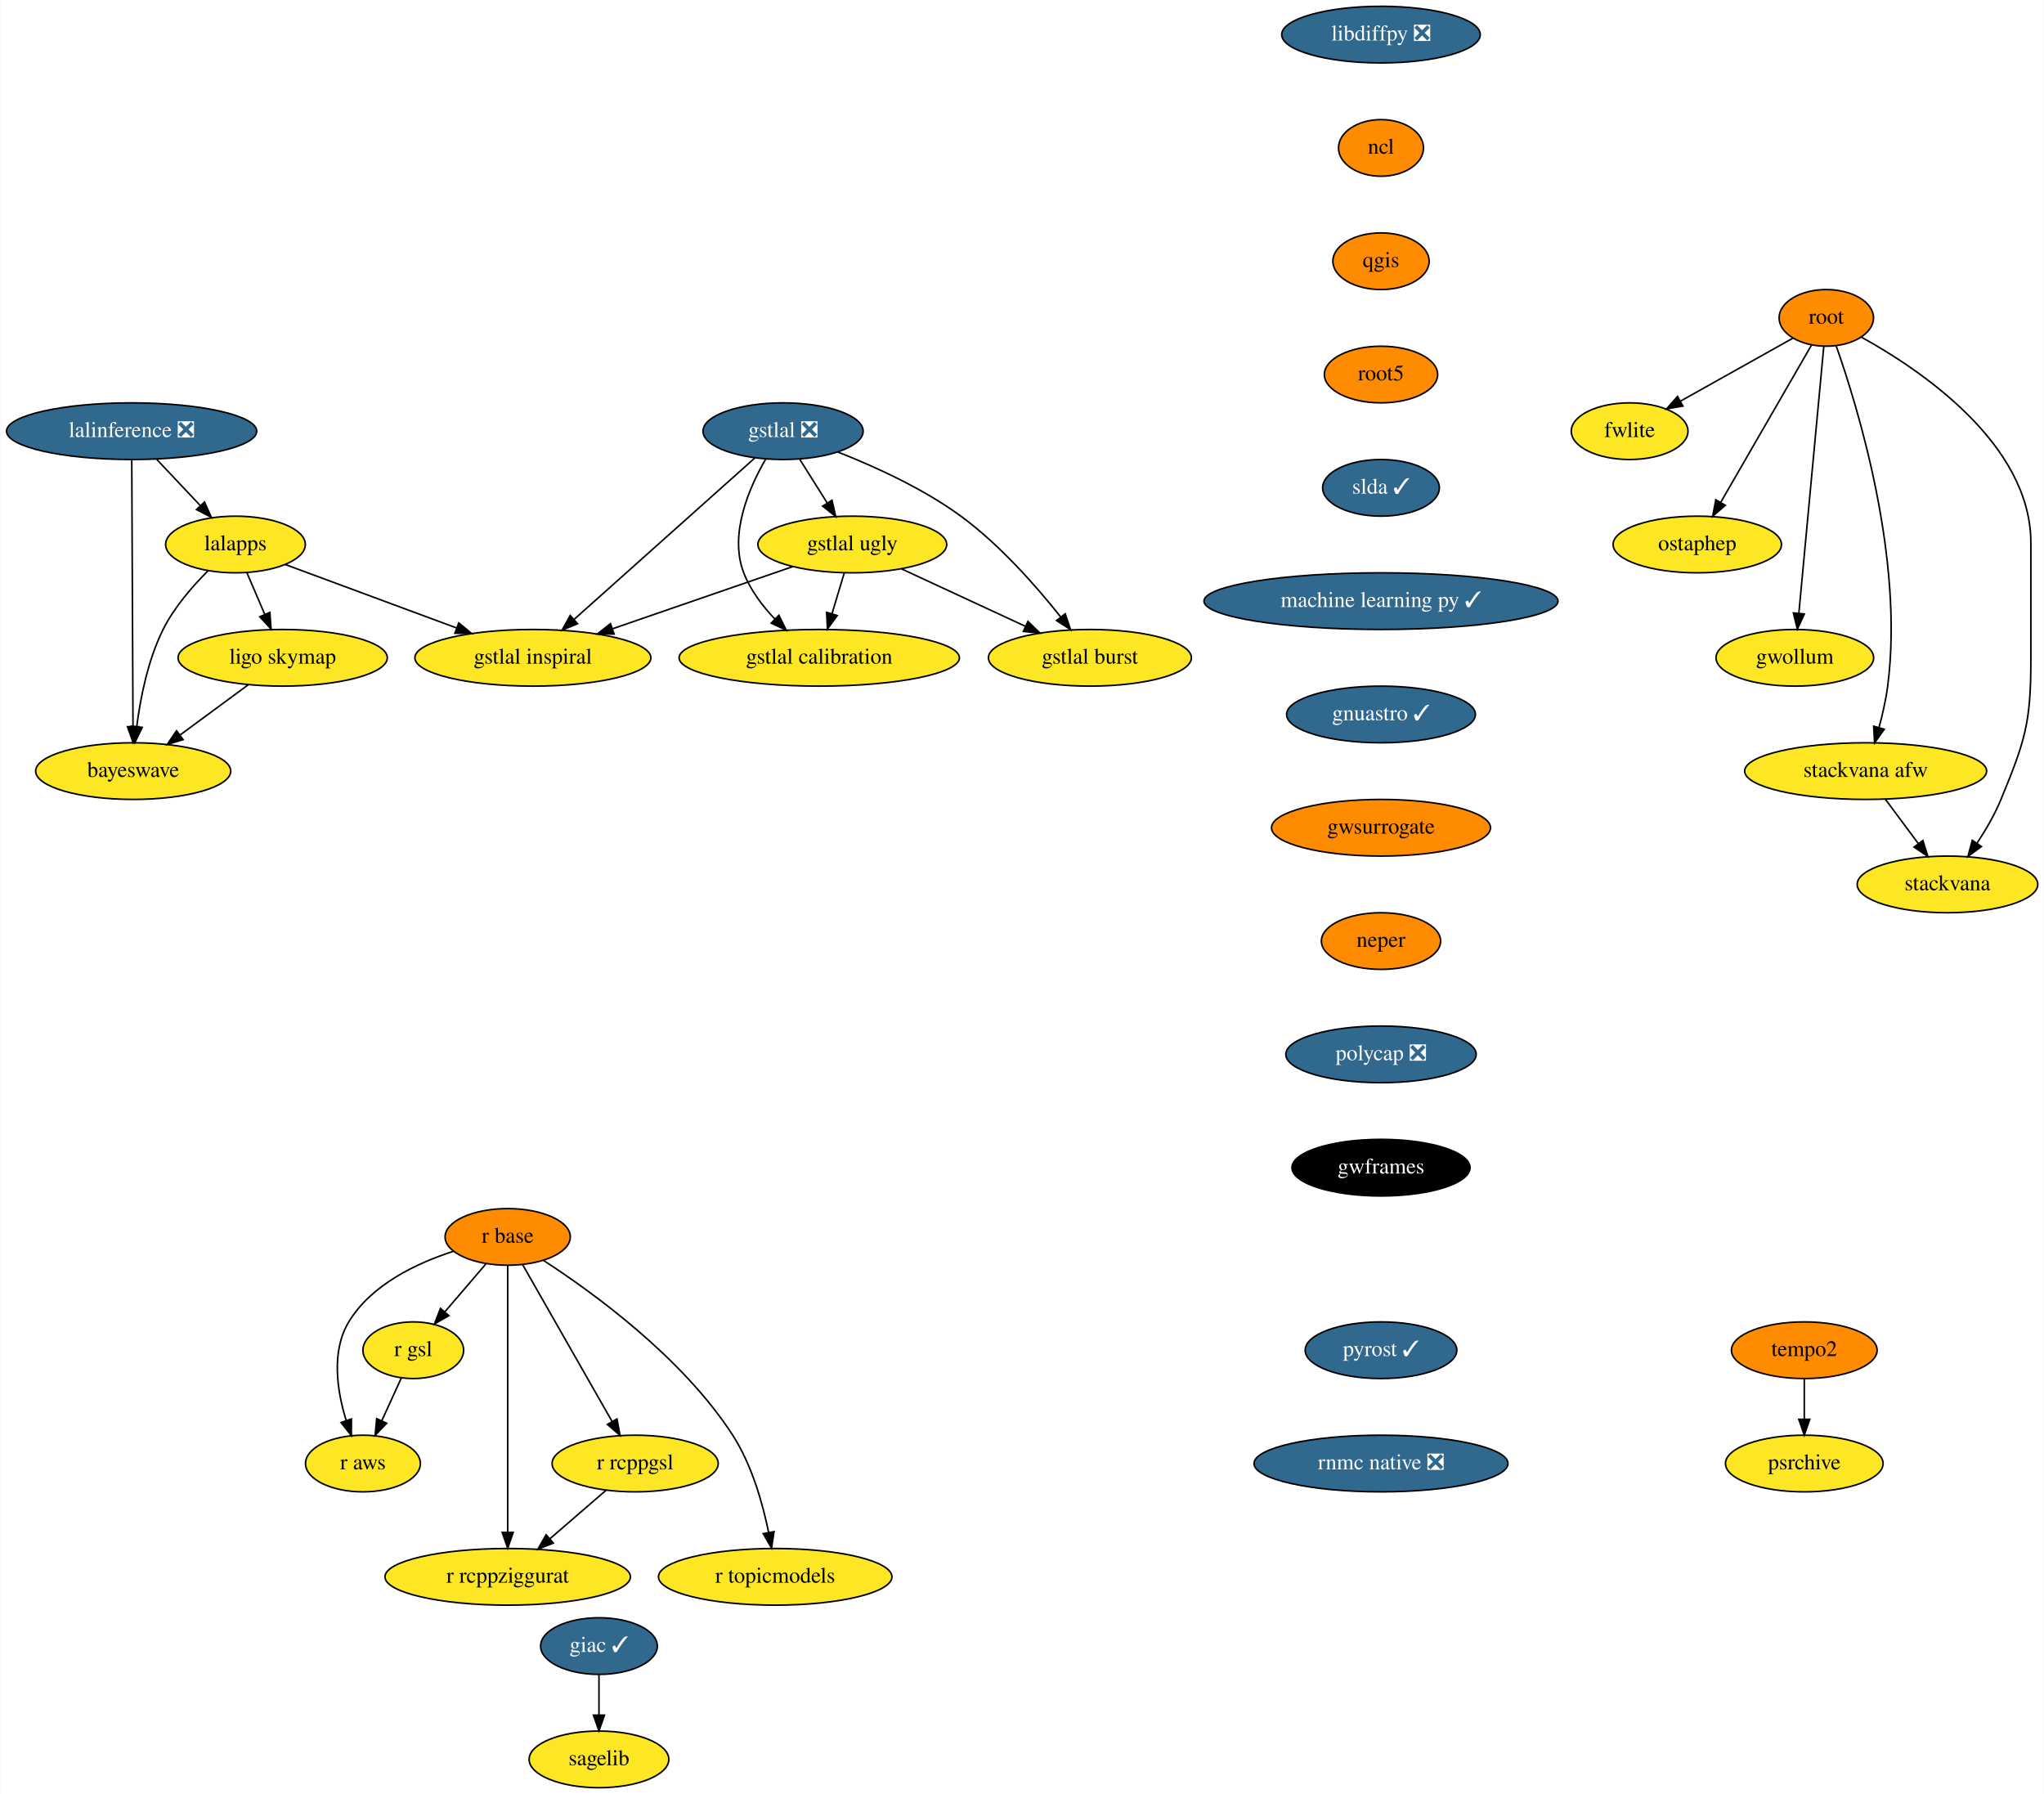
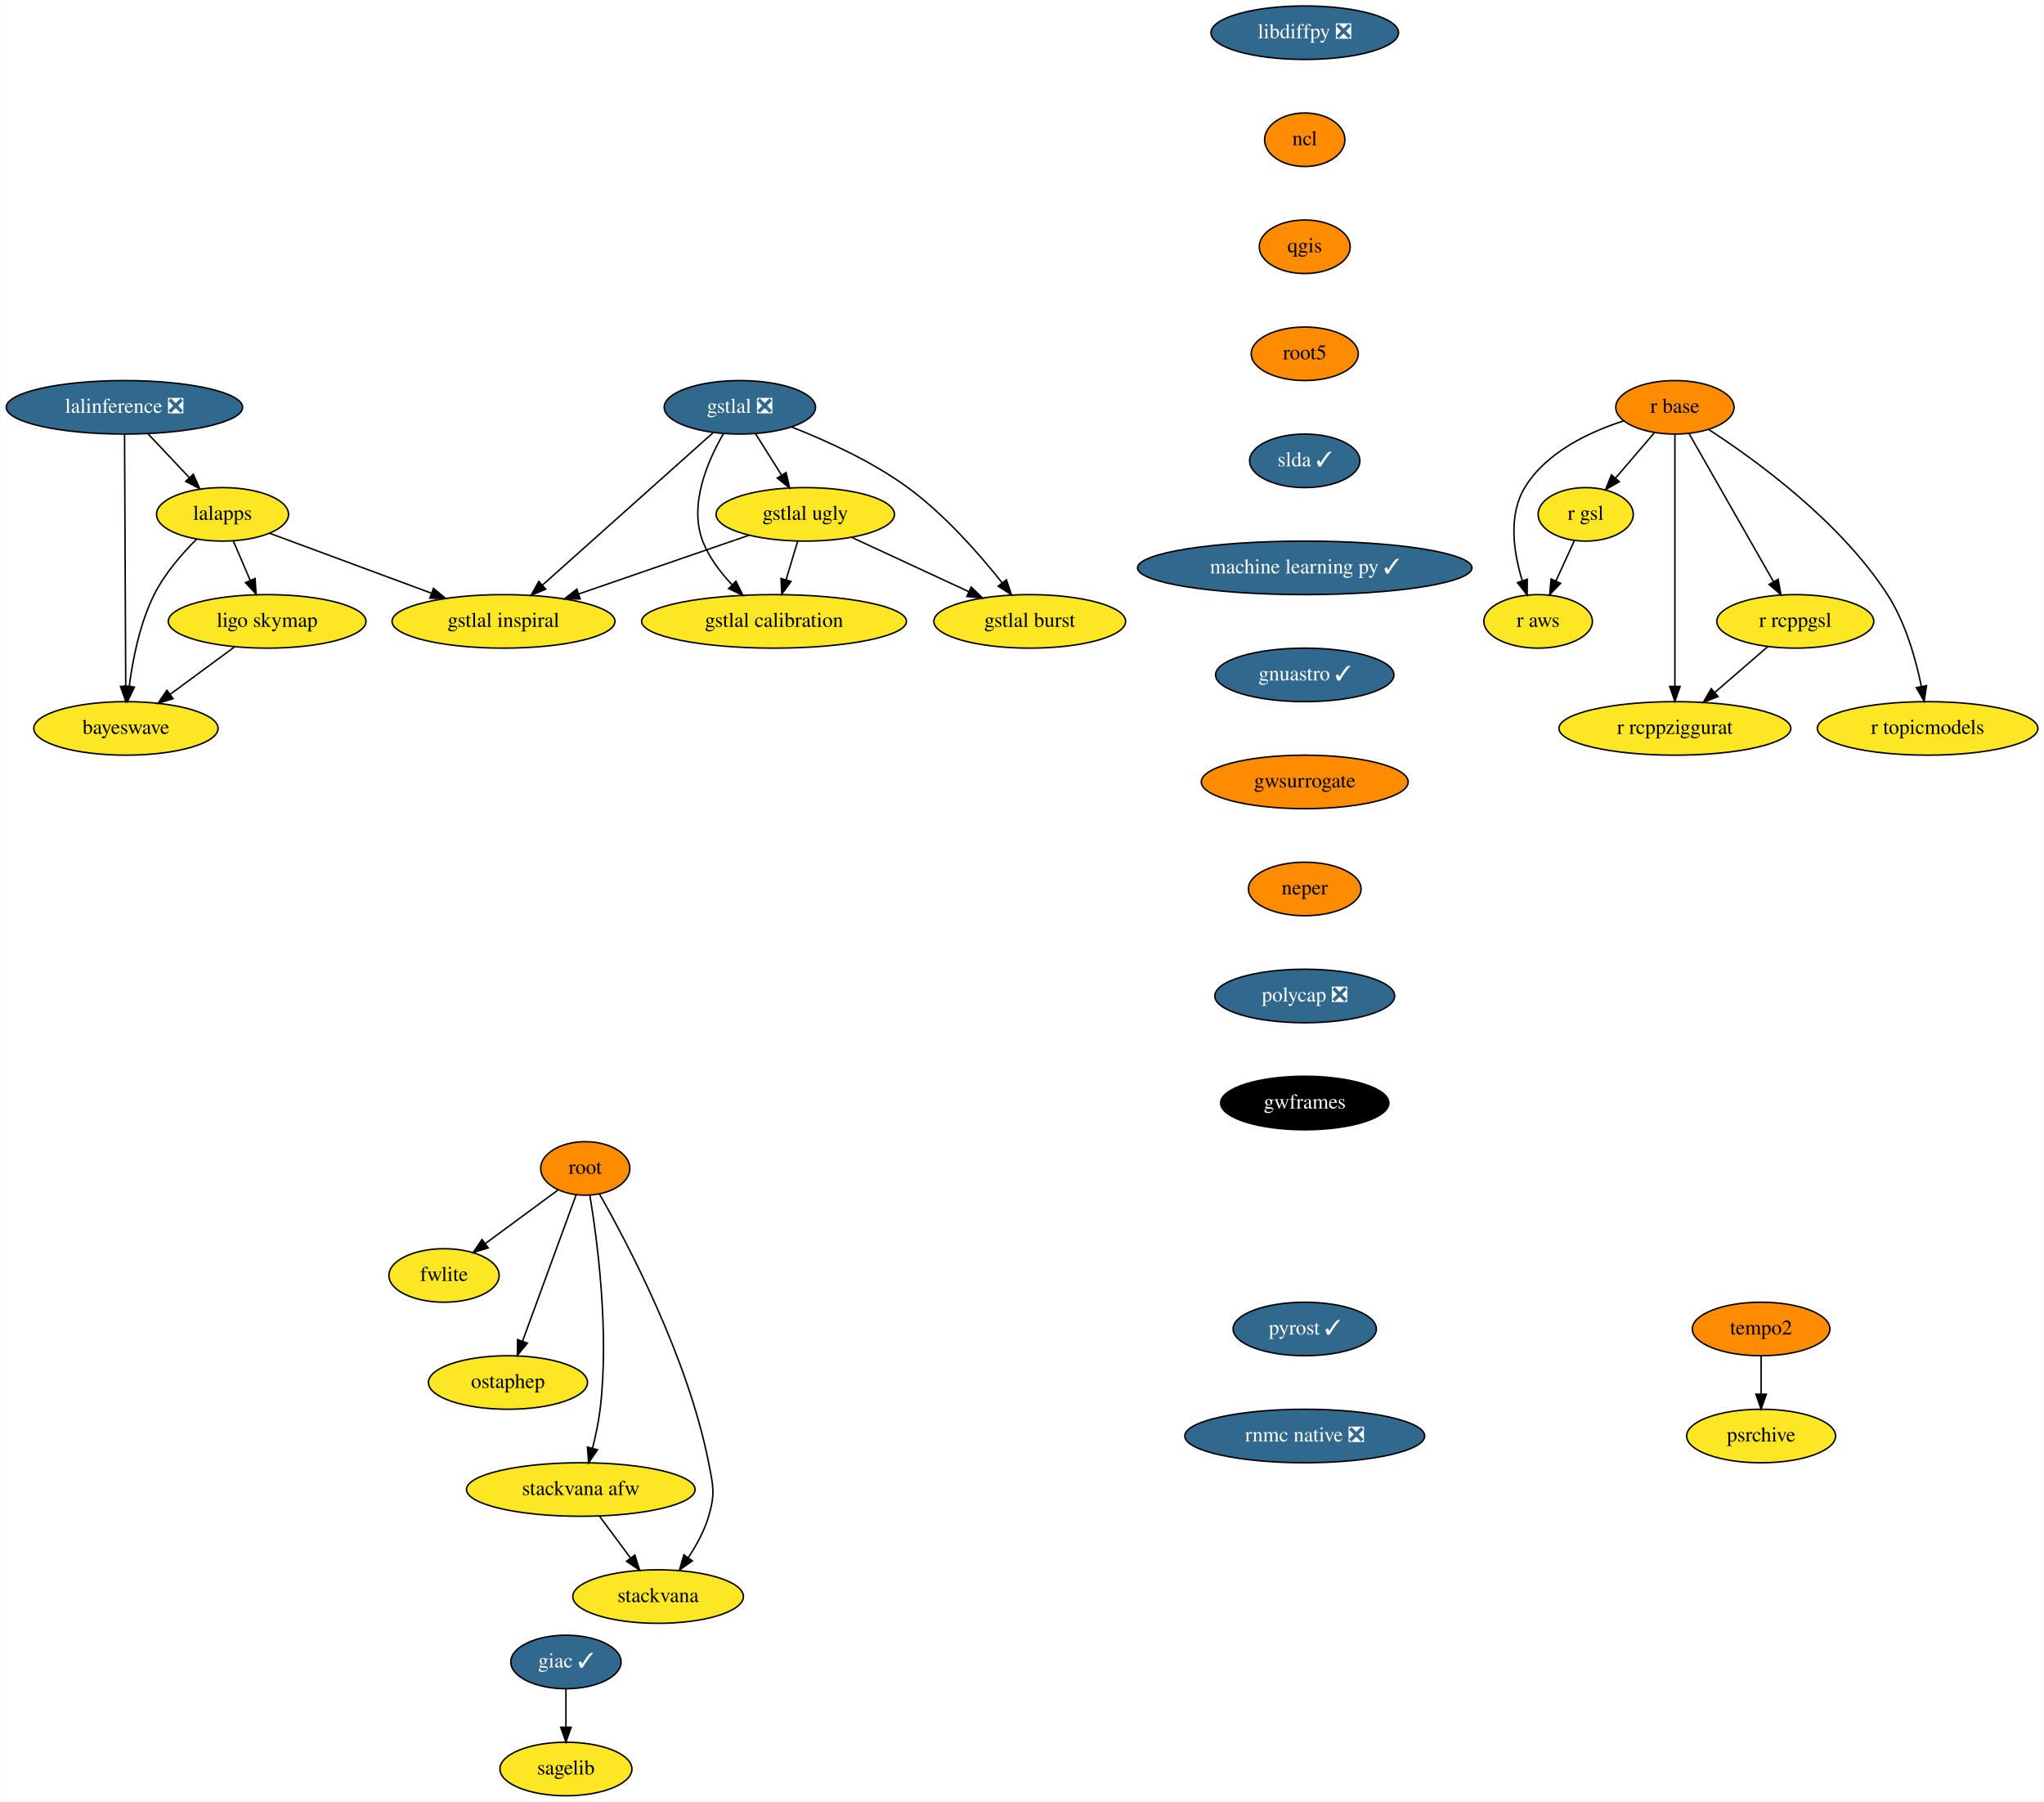
- <svg xmlns="http://www.w3.org/2000/svg" xmlns:xlink="http://www.w3.org/1999/xlink" width="1299pt" height="1140pt" viewBox="0.00 0.00 1298.69 1140.00">
-   <g id="graph0" class="graph" transform="scale(1 1) rotate(0) translate(4 1136)">
-     <polygon fill="white" stroke="transparent" points="-4,4 -4,-1136 1294.69,-1136 1294.69,4 -4,4" />
+ <svg xmlns="http://www.w3.org/2000/svg" xmlns:xlink="http://www.w3.org/1999/xlink" width="1375pt" height="1212pt" viewBox="0.00 0.00 1374.59 1212.00">
+   <g id="graph0" class="graph" transform="scale(1 1) rotate(0) translate(4 1208)">
+     <polygon fill="white" stroke="transparent" points="-4,4 -4,-1208 1370.59,-1208 1370.59,4 -4,4" />
    <g id="node1" class="node">
      <g id="a_node1">
        <a xlink:href="https://github.com/conda-forge/giac-feedstock/pull/27" xlink:title="giac ✓">
          <ellipse fill="#31688e" stroke="black" cx="376.5" cy="-90" rx="37.09" ry="18" />
          <text text-anchor="middle" x="376.5" y="-86.3" font-family="Times,serif" font-size="14.00" fill="white">giac ✓</text>
        </a>
      </g>
    </g>
    <g id="node2" class="node">
      <g id="a_node2">
        <a xlink:href="https://github.com/conda-forge/sagelib-feedstock" xlink:title="sagelib">
          <ellipse fill="#fde725" stroke="black" cx="376.5" cy="-18" rx="44.39" ry="18" />
          <text text-anchor="middle" x="376.5" y="-14.3" font-family="Times,serif" font-size="14.00">sagelib</text>
        </a>
      </g>
    </g>
    <g id="edge1" class="edge">
      <path fill="none" stroke="black" d="M376.5,-71.7C376.5,-63.98 376.5,-54.71 376.5,-46.11" />
      <polygon fill="black" stroke="black" points="380,-46.1 376.5,-36.1 373,-46.1 380,-46.1" />
    </g>
    <g id="node3" class="node">
      <g id="a_node3">
        <a xlink:href="https://github.com/conda-forge/libdiffpy-feedstock/pull/8" xlink:title="libdiffpy ❎">
-           <ellipse fill="#31688e" stroke="black" cx="873.5" cy="-1114" rx="63.09" ry="18" />
-           <text text-anchor="middle" x="873.5" y="-1110.3" font-family="Times,serif" font-size="14.00" fill="white">libdiffpy ❎</text>
+           <ellipse fill="#31688e" stroke="black" cx="873.5" cy="-1186" rx="63.09" ry="18" />
+           <text text-anchor="middle" x="873.5" y="-1182.3" font-family="Times,serif" font-size="14.00" fill="white">libdiffpy ❎</text>
        </a>
      </g>
    </g>
    <g id="node4" class="node">
      <g id="a_node4">
        <a xlink:href="https://github.com/conda-forge/ncl-feedstock" xlink:title="ncl">
-           <ellipse fill="#ff8c00" stroke="black" cx="873.5" cy="-1042" rx="27" ry="18" />
-           <text text-anchor="middle" x="873.5" y="-1038.3" font-family="Times,serif" font-size="14.00">ncl</text>
+           <ellipse fill="#ff8c00" stroke="black" cx="873.5" cy="-1114" rx="27" ry="18" />
+           <text text-anchor="middle" x="873.5" y="-1110.3" font-family="Times,serif" font-size="14.00">ncl</text>
        </a>
      </g>
    </g>
    <g id="node5" class="node">
      <g id="a_node5">
        <a xlink:href="https://github.com/conda-forge/qgis-feedstock" xlink:title="qgis">
-           <ellipse fill="#ff8c00" stroke="black" cx="873.5" cy="-970" rx="30.59" ry="18" />
-           <text text-anchor="middle" x="873.5" y="-966.3" font-family="Times,serif" font-size="14.00">qgis</text>
+           <ellipse fill="#ff8c00" stroke="black" cx="873.5" cy="-1042" rx="30.59" ry="18" />
+           <text text-anchor="middle" x="873.5" y="-1038.3" font-family="Times,serif" font-size="14.00">qgis</text>
        </a>
      </g>
    </g>
    <g id="node6" class="node">
      <g id="a_node6">
        <a xlink:href="https://github.com/conda-forge/root5-feedstock" xlink:title="root5">
-           <ellipse fill="#ff8c00" stroke="black" cx="873.5" cy="-898" rx="36" ry="18" />
-           <text text-anchor="middle" x="873.5" y="-894.3" font-family="Times,serif" font-size="14.00">root5</text>
+           <ellipse fill="#ff8c00" stroke="black" cx="873.5" cy="-970" rx="36" ry="18" />
+           <text text-anchor="middle" x="873.5" y="-966.3" font-family="Times,serif" font-size="14.00">root5</text>
        </a>
      </g>
    </g>
    <g id="node13" class="node">
      <g id="a_node13">
        <a xlink:href="https://github.com/conda-forge/slda-feedstock/pull/14" xlink:title="slda ✓">
-           <ellipse fill="#31688e" stroke="black" cx="873.5" cy="-826" rx="37.09" ry="18" />
-           <text text-anchor="middle" x="873.5" y="-822.3" font-family="Times,serif" font-size="14.00" fill="white">slda ✓</text>
+           <ellipse fill="#31688e" stroke="black" cx="873.5" cy="-898" rx="37.09" ry="18" />
+           <text text-anchor="middle" x="873.5" y="-894.3" font-family="Times,serif" font-size="14.00" fill="white">slda ✓</text>
        </a>
      </g>
    </g>
    <g id="node7" class="node">
      <g id="a_node7">
        <a xlink:href="https://github.com/conda-forge/r-base-feedstock" xlink:title="r base">
-           <ellipse fill="#ff8c00" stroke="black" cx="318.5" cy="-350" rx="39.79" ry="18" />
-           <text text-anchor="middle" x="318.5" y="-346.3" font-family="Times,serif" font-size="14.00">r base</text>
+           <ellipse fill="#ff8c00" stroke="black" cx="1122.5" cy="-934" rx="39.79" ry="18" />
+           <text text-anchor="middle" x="1122.5" y="-930.3" font-family="Times,serif" font-size="14.00">r base</text>
        </a>
      </g>
    </g>
    <g id="node8" class="node">
      <g id="a_node8">
        <a xlink:href="https://github.com/conda-forge/r-gsl-feedstock" xlink:title="r gsl">
-           <ellipse fill="#fde725" stroke="black" cx="258.5" cy="-278" rx="32" ry="18" />
-           <text text-anchor="middle" x="258.5" y="-274.3" font-family="Times,serif" font-size="14.00">r gsl</text>
+           <ellipse fill="#fde725" stroke="black" cx="1062.5" cy="-862" rx="32" ry="18" />
+           <text text-anchor="middle" x="1062.5" y="-858.3" font-family="Times,serif" font-size="14.00">r gsl</text>
        </a>
      </g>
    </g>
    <g id="edge5" class="edge">
-       <path fill="none" stroke="black" d="M304.58,-332.76C296.83,-323.71 287.03,-312.29 278.47,-302.3" />
-       <polygon fill="black" stroke="black" points="281.09,-299.98 271.93,-294.67 275.78,-304.54 281.09,-299.98" />
+       <path fill="none" stroke="black" d="M1108.58,-916.76C1100.83,-907.71 1091.03,-896.29 1082.47,-886.3" />
+       <polygon fill="black" stroke="black" points="1085.09,-883.98 1075.93,-878.67 1079.78,-888.54 1085.09,-883.98" />
    </g>
    <g id="node9" class="node">
      <g id="a_node9">
        <a xlink:href="https://github.com/conda-forge/r-rcppgsl-feedstock" xlink:title="r rcppgsl">
-           <ellipse fill="#fde725" stroke="black" cx="399.5" cy="-206" rx="52.79" ry="18" />
-           <text text-anchor="middle" x="399.5" y="-202.3" font-family="Times,serif" font-size="14.00">r rcppgsl</text>
+           <ellipse fill="#fde725" stroke="black" cx="1203.5" cy="-790" rx="52.79" ry="18" />
+           <text text-anchor="middle" x="1203.5" y="-786.3" font-family="Times,serif" font-size="14.00">r rcppgsl</text>
        </a>
      </g>
    </g>
    <g id="edge6" class="edge">
-       <path fill="none" stroke="black" d="M327.95,-332.43C341.96,-307.88 368.35,-261.6 384.87,-232.65" />
-       <polygon fill="black" stroke="black" points="387.94,-234.32 389.86,-223.9 381.86,-230.85 387.94,-234.32" />
+       <path fill="none" stroke="black" d="M1131.95,-916.43C1145.96,-891.88 1172.35,-845.6 1188.87,-816.65" />
+       <polygon fill="black" stroke="black" points="1191.94,-818.32 1193.86,-807.9 1185.86,-814.85 1191.94,-818.32" />
    </g>
    <g id="node10" class="node">
      <g id="a_node10">
        <a xlink:href="https://github.com/conda-forge/r-topicmodels-feedstock" xlink:title="r topicmodels">
-           <ellipse fill="#fde725" stroke="black" cx="488.5" cy="-134" rx="74.19" ry="18" />
-           <text text-anchor="middle" x="488.5" y="-130.3" font-family="Times,serif" font-size="14.00">r topicmodels</text>
+           <ellipse fill="#fde725" stroke="black" cx="1292.5" cy="-718" rx="74.19" ry="18" />
+           <text text-anchor="middle" x="1292.5" y="-714.3" font-family="Times,serif" font-size="14.00">r topicmodels</text>
        </a>
      </g>
    </g>
    <g id="edge7" class="edge">
-       <path fill="none" stroke="black" d="M341.1,-335.16C372.64,-314.71 429.56,-273.44 461.5,-224 473.64,-205.2 480.55,-180.68 484.33,-162.13" />
-       <polygon fill="black" stroke="black" points="487.78,-162.73 486.17,-152.26 480.9,-161.45 487.78,-162.73" />
+       <path fill="none" stroke="black" d="M1145.1,-919.16C1176.64,-898.71 1233.56,-857.44 1265.5,-808 1277.64,-789.2 1284.55,-764.68 1288.33,-746.13" />
+       <polygon fill="black" stroke="black" points="1291.78,-746.73 1290.17,-736.26 1284.9,-745.45 1291.78,-746.73" />
    </g>
    <g id="node11" class="node">
      <g id="a_node11">
        <a xlink:href="https://github.com/conda-forge/r-aws-feedstock" xlink:title="r aws">
-           <ellipse fill="#fde725" stroke="black" cx="226.5" cy="-206" rx="36.5" ry="18" />
-           <text text-anchor="middle" x="226.5" y="-202.3" font-family="Times,serif" font-size="14.00">r aws</text>
+           <ellipse fill="#fde725" stroke="black" cx="1030.5" cy="-790" rx="36.5" ry="18" />
+           <text text-anchor="middle" x="1030.5" y="-786.3" font-family="Times,serif" font-size="14.00">r aws</text>
        </a>
      </g>
    </g>
    <g id="edge8" class="edge">
-       <path fill="none" stroke="black" d="M283.92,-340.83C260.7,-333.35 231.84,-319.72 217.5,-296 206.18,-277.27 210.05,-252.2 215.81,-233.44" />
-       <polygon fill="black" stroke="black" points="219.2,-234.34 219.13,-223.74 212.58,-232.07 219.2,-234.34" />
+       <path fill="none" stroke="black" d="M1087.92,-924.83C1064.7,-917.35 1035.84,-903.72 1021.5,-880 1010.18,-861.27 1014.05,-836.2 1019.81,-817.44" />
+       <polygon fill="black" stroke="black" points="1023.2,-818.34 1023.13,-807.74 1016.58,-816.07 1023.2,-818.34" />
    </g>
    <g id="node12" class="node">
      <g id="a_node12">
        <a xlink:href="https://github.com/conda-forge/r-rcppziggurat-feedstock" xlink:title="r rcppziggurat">
-           <ellipse fill="#fde725" stroke="black" cx="318.5" cy="-134" rx="78" ry="18" />
-           <text text-anchor="middle" x="318.5" y="-130.3" font-family="Times,serif" font-size="14.00">r rcppziggurat</text>
+           <ellipse fill="#fde725" stroke="black" cx="1122.5" cy="-718" rx="78" ry="18" />
+           <text text-anchor="middle" x="1122.5" y="-714.3" font-family="Times,serif" font-size="14.00">r rcppziggurat</text>
        </a>
      </g>
    </g>
    <g id="edge9" class="edge">
-       <path fill="none" stroke="black" d="M318.5,-331.85C318.5,-294.83 318.5,-207.18 318.5,-162.39" />
-       <polygon fill="black" stroke="black" points="322,-162.23 318.5,-152.23 315,-162.23 322,-162.23" />
+       <path fill="none" stroke="black" d="M1122.5,-915.85C1122.5,-878.83 1122.5,-791.18 1122.5,-746.39" />
+       <polygon fill="black" stroke="black" points="1126,-746.23 1122.5,-736.23 1119,-746.23 1126,-746.23" />
    </g>
    <g id="edge10" class="edge">
-       <path fill="none" stroke="black" d="M250.92,-260.41C247.19,-252.25 242.6,-242.22 238.42,-233.07" />
-       <polygon fill="black" stroke="black" points="241.59,-231.6 234.25,-223.96 235.23,-234.51 241.59,-231.6" />
+       <path fill="none" stroke="black" d="M1054.92,-844.41C1051.19,-836.25 1046.6,-826.22 1042.42,-817.07" />
+       <polygon fill="black" stroke="black" points="1045.59,-815.6 1038.25,-807.96 1039.23,-818.51 1045.59,-815.6" />
    </g>
    <g id="edge11" class="edge">
-       <path fill="none" stroke="black" d="M381.12,-189.12C370.58,-180 357.15,-168.4 345.43,-158.28" />
-       <polygon fill="black" stroke="black" points="347.51,-155.44 337.65,-151.55 342.93,-160.74 347.51,-155.44" />
+       <path fill="none" stroke="black" d="M1185.12,-773.12C1174.58,-764 1161.15,-752.4 1149.43,-742.28" />
+       <polygon fill="black" stroke="black" points="1151.51,-739.44 1141.65,-735.55 1146.93,-744.74 1151.51,-739.44" />
    </g>
    <g id="node14" class="node">
      <g id="a_node14">
        <a xlink:href="https://github.com/conda-forge/machine-learning-py-feedstock/pull/8" xlink:title="machine learning py ✓">
-           <ellipse fill="#31688e" stroke="black" cx="873.5" cy="-754" rx="112.5" ry="18" />
-           <text text-anchor="middle" x="873.5" y="-750.3" font-family="Times,serif" font-size="14.00" fill="white">machine learning py ✓</text>
-         </a>
-       </g>
-     </g>
-     <g id="node30" class="node">
-       <g id="a_node30">
+           <ellipse fill="#31688e" stroke="black" cx="873.5" cy="-826" rx="112.5" ry="18" />
+           <text text-anchor="middle" x="873.5" y="-822.3" font-family="Times,serif" font-size="14.00" fill="white">machine learning py ✓</text>
+         </a>
+       </g>
+     </g>
+     <g id="node29" class="node">
+       <g id="a_node29">
        <a xlink:href="https://github.com/conda-forge/gnuastro-feedstock/pull/10" xlink:title="gnuastro ✓">
-           <ellipse fill="#31688e" stroke="black" cx="873.5" cy="-682" rx="60" ry="18" />
-           <text text-anchor="middle" x="873.5" y="-678.3" font-family="Times,serif" font-size="14.00" fill="white">gnuastro ✓</text>
+           <ellipse fill="#31688e" stroke="black" cx="873.5" cy="-754" rx="60" ry="18" />
+           <text text-anchor="middle" x="873.5" y="-750.3" font-family="Times,serif" font-size="14.00" fill="white">gnuastro ✓</text>
        </a>
      </g>
    </g>
    <g id="node15" class="node">
      <g id="a_node15">
        <a xlink:href="https://github.com/conda-forge/lalinference-feedstock/pull/37" xlink:title="lalinference ❎">
-           <ellipse fill="#31688e" stroke="black" cx="79.5" cy="-862" rx="79.5" ry="18" />
-           <text text-anchor="middle" x="79.5" y="-858.3" font-family="Times,serif" font-size="14.00" fill="white">lalinference ❎</text>
+           <ellipse fill="#31688e" stroke="black" cx="79.5" cy="-934" rx="79.5" ry="18" />
+           <text text-anchor="middle" x="79.5" y="-930.3" font-family="Times,serif" font-size="14.00" fill="white">lalinference ❎</text>
        </a>
      </g>
    </g>
    <g id="node16" class="node">
      <g id="a_node16">
        <a xlink:href="https://github.com/conda-forge/lalapps-feedstock" xlink:title="lalapps">
-           <ellipse fill="#fde725" stroke="black" cx="145.5" cy="-790" rx="44.39" ry="18" />
-           <text text-anchor="middle" x="145.5" y="-786.3" font-family="Times,serif" font-size="14.00">lalapps</text>
+           <ellipse fill="#fde725" stroke="black" cx="145.5" cy="-862" rx="44.39" ry="18" />
+           <text text-anchor="middle" x="145.5" y="-858.3" font-family="Times,serif" font-size="14.00">lalapps</text>
        </a>
      </g>
    </g>
    <g id="edge14" class="edge">
-       <path fill="none" stroke="black" d="M95.48,-844.05C103.79,-835.24 114.08,-824.33 123.16,-814.69" />
-       <polygon fill="black" stroke="black" points="125.81,-816.98 130.12,-807.31 120.72,-812.18 125.81,-816.98" />
+       <path fill="none" stroke="black" d="M95.48,-916.05C103.79,-907.24 114.08,-896.33 123.16,-886.69" />
+       <polygon fill="black" stroke="black" points="125.81,-888.98 130.12,-879.31 120.72,-884.18 125.81,-888.98" />
    </g>
    <g id="node17" class="node">
      <g id="a_node17">
        <a xlink:href="https://github.com/conda-forge/bayeswave-feedstock" xlink:title="bayeswave">
-           <ellipse fill="#fde725" stroke="black" cx="80.5" cy="-646" rx="61.99" ry="18" />
-           <text text-anchor="middle" x="80.5" y="-642.3" font-family="Times,serif" font-size="14.00">bayeswave</text>
+           <ellipse fill="#fde725" stroke="black" cx="80.5" cy="-718" rx="61.99" ry="18" />
+           <text text-anchor="middle" x="80.5" y="-714.3" font-family="Times,serif" font-size="14.00">bayeswave</text>
        </a>
      </g>
    </g>
    <g id="edge15" class="edge">
-       <path fill="none" stroke="black" d="M79.58,-843.85C79.75,-806.83 80.16,-719.18 80.37,-674.39" />
-       <polygon fill="black" stroke="black" points="83.87,-674.25 80.42,-664.23 76.87,-674.22 83.87,-674.25" />
+       <path fill="none" stroke="black" d="M79.58,-915.85C79.75,-878.83 80.16,-791.18 80.37,-746.39" />
+       <polygon fill="black" stroke="black" points="83.87,-746.25 80.42,-736.23 76.87,-746.22 83.87,-746.25" />
    </g>
    <g id="edge16" class="edge">
-       <path fill="none" stroke="black" d="M128.18,-773.42C118.32,-763.62 106.57,-750.17 99.5,-736 89.83,-716.62 85.07,-692.47 82.73,-674.22" />
-       <polygon fill="black" stroke="black" points="86.21,-673.79 81.62,-664.24 79.25,-674.56 86.21,-673.79" />
+       <path fill="none" stroke="black" d="M128.18,-845.42C118.32,-835.62 106.57,-822.17 99.5,-808 89.83,-788.62 85.07,-764.47 82.73,-746.22" />
+       <polygon fill="black" stroke="black" points="86.21,-745.79 81.62,-736.24 79.25,-746.56 86.21,-745.79" />
    </g>
    <g id="node18" class="node">
      <g id="a_node18">
        <a xlink:href="https://github.com/conda-forge/ligo.skymap-feedstock" xlink:title="ligo skymap">
-           <ellipse fill="#fde725" stroke="black" cx="175.5" cy="-718" rx="66.5" ry="18" />
-           <text text-anchor="middle" x="175.5" y="-714.3" font-family="Times,serif" font-size="14.00">ligo skymap</text>
+           <ellipse fill="#fde725" stroke="black" cx="175.5" cy="-790" rx="66.5" ry="18" />
+           <text text-anchor="middle" x="175.5" y="-786.3" font-family="Times,serif" font-size="14.00">ligo skymap</text>
        </a>
      </g>
    </g>
    <g id="edge17" class="edge">
-       <path fill="none" stroke="black" d="M152.76,-772.05C156.18,-764.09 160.32,-754.41 164.14,-745.51" />
-       <polygon fill="black" stroke="black" points="167.37,-746.85 168.1,-736.28 160.94,-744.09 167.37,-746.85" />
+       <path fill="none" stroke="black" d="M152.76,-844.05C156.18,-836.09 160.32,-826.41 164.14,-817.51" />
+       <polygon fill="black" stroke="black" points="167.37,-818.85 168.1,-808.28 160.94,-816.09 167.37,-818.85" />
    </g>
    <g id="node19" class="node">
      <g id="a_node19">
        <a xlink:href="https://github.com/conda-forge/gstlal-inspiral-feedstock" xlink:title="gstlal inspiral">
-           <ellipse fill="#fde725" stroke="black" cx="334.5" cy="-718" rx="74.99" ry="18" />
-           <text text-anchor="middle" x="334.5" y="-714.3" font-family="Times,serif" font-size="14.00">gstlal inspiral</text>
+           <ellipse fill="#fde725" stroke="black" cx="334.5" cy="-790" rx="74.99" ry="18" />
+           <text text-anchor="middle" x="334.5" y="-786.3" font-family="Times,serif" font-size="14.00">gstlal inspiral</text>
        </a>
      </g>
    </g>
    <g id="edge18" class="edge">
-       <path fill="none" stroke="black" d="M177.13,-777.28C206.78,-766.3 251.54,-749.72 285.76,-737.05" />
-       <polygon fill="black" stroke="black" points="287.39,-740.18 295.56,-733.42 284.96,-733.61 287.39,-740.18" />
+       <path fill="none" stroke="black" d="M177.13,-849.28C206.78,-838.3 251.54,-821.72 285.76,-809.05" />
+       <polygon fill="black" stroke="black" points="287.39,-812.18 295.56,-805.42 284.96,-805.61 287.39,-812.18" />
    </g>
    <g id="edge19" class="edge">
-       <path fill="none" stroke="black" d="M153.47,-700.76C140.67,-691.33 124.36,-679.32 110.41,-669.04" />
-       <polygon fill="black" stroke="black" points="112.21,-666.02 102.09,-662.91 108.06,-671.66 112.21,-666.02" />
+       <path fill="none" stroke="black" d="M153.47,-772.76C140.67,-763.33 124.36,-751.32 110.41,-741.04" />
+       <polygon fill="black" stroke="black" points="112.21,-738.02 102.09,-734.91 108.06,-743.66 112.21,-738.02" />
    </g>
    <g id="node20" class="node">
      <g id="a_node20">
        <a xlink:href="https://github.com/conda-forge/root-feedstock" xlink:title="root">
-           <ellipse fill="#ff8c00" stroke="black" cx="1156.5" cy="-934" rx="30" ry="18" />
-           <text text-anchor="middle" x="1156.5" y="-930.3" font-family="Times,serif" font-size="14.00">root</text>
+           <ellipse fill="#ff8c00" stroke="black" cx="389.5" cy="-422" rx="30" ry="18" />
+           <text text-anchor="middle" x="389.5" y="-418.3" font-family="Times,serif" font-size="14.00">root</text>
        </a>
      </g>
    </g>
    <g id="node21" class="node">
      <g id="a_node21">
        <a xlink:href="https://github.com/conda-forge/fwlite-feedstock" xlink:title="fwlite">
-           <ellipse fill="#fde725" stroke="black" cx="1031.5" cy="-862" rx="37.09" ry="18" />
-           <text text-anchor="middle" x="1031.5" y="-858.3" font-family="Times,serif" font-size="14.00">fwlite</text>
+           <ellipse fill="#fde725" stroke="black" cx="294.5" cy="-350" rx="37.09" ry="18" />
+           <text text-anchor="middle" x="294.5" y="-346.3" font-family="Times,serif" font-size="14.00">fwlite</text>
        </a>
      </g>
    </g>
    <g id="edge20" class="edge">
-       <path fill="none" stroke="black" d="M1135.3,-921.13C1115.71,-910.15 1086.32,-893.7 1063.81,-881.09" />
-       <polygon fill="black" stroke="black" points="1065.37,-877.96 1054.94,-876.13 1061.95,-884.07 1065.37,-877.96" />
+       <path fill="none" stroke="black" d="M371.18,-407.5C357.35,-397.31 338.13,-383.15 322.4,-371.56" />
+       <polygon fill="black" stroke="black" points="324.2,-368.53 314.07,-365.42 320.04,-374.17 324.2,-368.53" />
    </g>
    <g id="node22" class="node">
      <g id="a_node22">
        <a xlink:href="https://github.com/conda-forge/ostaphep-feedstock" xlink:title="ostaphep">
-           <ellipse fill="#fde725" stroke="black" cx="1074.5" cy="-790" rx="53.5" ry="18" />
-           <text text-anchor="middle" x="1074.5" y="-786.3" font-family="Times,serif" font-size="14.00">ostaphep</text>
+           <ellipse fill="#fde725" stroke="black" cx="337.5" cy="-278" rx="53.5" ry="18" />
+           <text text-anchor="middle" x="337.5" y="-274.3" font-family="Times,serif" font-size="14.00">ostaphep</text>
        </a>
      </g>
    </g>
    <g id="edge21" class="edge">
-       <path fill="none" stroke="black" d="M1147.09,-916.71C1132.97,-892.26 1106.16,-845.83 1089.38,-816.76" />
-       <polygon fill="black" stroke="black" points="1092.34,-814.89 1084.3,-807.98 1086.27,-818.39 1092.34,-814.89" />
+       <path fill="none" stroke="black" d="M383.33,-404.15C374.43,-379.84 357.88,-334.66 347.3,-305.75" />
+       <polygon fill="black" stroke="black" points="350.55,-304.45 343.82,-296.27 343.98,-306.86 350.55,-304.45" />
    </g>
    <g id="node23" class="node">
      <g id="a_node23">
-         <a xlink:href="https://github.com/conda-forge/gwollum-feedstock" xlink:title="gwollum">
-           <ellipse fill="#fde725" stroke="black" cx="1136.5" cy="-718" rx="50.09" ry="18" />
-           <text text-anchor="middle" x="1136.5" y="-714.3" font-family="Times,serif" font-size="14.00">gwollum</text>
+         <a xlink:href="https://github.com/conda-forge/stackvana-afw-feedstock" xlink:title="stackvana afw">
+           <ellipse fill="#fde725" stroke="black" cx="386.5" cy="-206" rx="76.89" ry="18" />
+           <text text-anchor="middle" x="386.5" y="-202.3" font-family="Times,serif" font-size="14.00">stackvana afw</text>
        </a>
      </g>
    </g>
    <g id="edge22" class="edge">
-       <path fill="none" stroke="black" d="M1154.9,-915.85C1151.44,-878.83 1143.25,-791.18 1139.06,-746.39" />
-       <polygon fill="black" stroke="black" points="1142.53,-745.86 1138.11,-736.23 1135.56,-746.51 1142.53,-745.86" />
+       <path fill="none" stroke="black" d="M392.58,-404.02C397.46,-374.6 405.82,-312.27 399.5,-260 398.46,-251.4 396.51,-242.19 394.42,-233.89" />
+       <polygon fill="black" stroke="black" points="397.74,-232.75 391.77,-223.99 390.98,-234.56 397.74,-232.75" />
    </g>
    <g id="node24" class="node">
      <g id="a_node24">
-         <a xlink:href="https://github.com/conda-forge/stackvana-afw-feedstock" xlink:title="stackvana afw">
-           <ellipse fill="#fde725" stroke="black" cx="1181.5" cy="-646" rx="76.89" ry="18" />
-           <text text-anchor="middle" x="1181.5" y="-642.3" font-family="Times,serif" font-size="14.00">stackvana afw</text>
+         <a xlink:href="https://github.com/conda-forge/stackvana-feedstock" xlink:title="stackvana">
+           <ellipse fill="#fde725" stroke="black" cx="438.5" cy="-134" rx="57.39" ry="18" />
+           <text text-anchor="middle" x="438.5" y="-130.3" font-family="Times,serif" font-size="14.00">stackvana</text>
        </a>
      </g>
    </g>
    <g id="edge23" class="edge">
-       <path fill="none" stroke="black" d="M1162.8,-916.11C1176.32,-877.8 1206.06,-781.35 1195.5,-700 1194.37,-691.28 1192.23,-681.95 1189.96,-673.58" />
-       <polygon fill="black" stroke="black" points="1193.32,-672.6 1187.18,-663.96 1186.59,-674.54 1193.32,-672.6" />
+       <path fill="none" stroke="black" d="M399.01,-404.87C417.68,-372.14 458.52,-295.01 472.5,-224 475.59,-208.3 477,-203.35 472.5,-188 469.62,-178.19 464.31,-168.47 458.73,-160.09" />
+       <polygon fill="black" stroke="black" points="461.55,-158.02 452.9,-151.9 455.84,-162.07 461.55,-158.02" />
+     </g>
+     <g id="edge24" class="edge">
+       <path fill="none" stroke="black" d="M399.09,-188.05C405.35,-179.63 413.04,-169.28 419.95,-159.97" />
+       <polygon fill="black" stroke="black" points="422.87,-161.9 426.03,-151.79 417.26,-157.73 422.87,-161.9" />
    </g>
    <g id="node25" class="node">
      <g id="a_node25">
-         <a xlink:href="https://github.com/conda-forge/stackvana-feedstock" xlink:title="stackvana">
-           <ellipse fill="#fde725" stroke="black" cx="1233.5" cy="-574" rx="57.39" ry="18" />
-           <text text-anchor="middle" x="1233.5" y="-570.3" font-family="Times,serif" font-size="14.00">stackvana</text>
-         </a>
-       </g>
-     </g>
-     <g id="edge24" class="edge">
-       <path fill="none" stroke="black" d="M1178.85,-921.73C1216.02,-901.21 1286.5,-854 1286.5,-791 1286.5,-791 1286.5,-791 1286.5,-717 1286.5,-676.55 1282.89,-665.4 1267.5,-628 1263.55,-618.4 1257.85,-608.62 1252.24,-600.13" />
-       <polygon fill="black" stroke="black" points="1255.06,-598.05 1246.51,-591.79 1249.29,-602.02 1255.06,-598.05" />
+         <a xlink:href="https://github.com/conda-forge/gstlal-feedstock/pull/16" xlink:title="gstlal ❎">
+           <ellipse fill="#31688e" stroke="black" cx="493.5" cy="-934" rx="50.89" ry="18" />
+           <text text-anchor="middle" x="493.5" y="-930.3" font-family="Times,serif" font-size="14.00" fill="white">gstlal ❎</text>
+         </a>
+       </g>
    </g>
    <g id="edge25" class="edge">
-       <path fill="none" stroke="black" d="M1194.09,-628.05C1200.35,-619.63 1208.04,-609.28 1214.95,-599.97" />
-       <polygon fill="black" stroke="black" points="1217.87,-601.9 1221.03,-591.79 1212.26,-597.73 1217.87,-601.9" />
+       <path fill="none" stroke="black" d="M475.57,-916.99C447.57,-891.98 393.31,-843.52 360.85,-814.54" />
+       <polygon fill="black" stroke="black" points="362.89,-811.66 353.1,-807.61 358.23,-816.88 362.89,-811.66" />
    </g>
    <g id="node26" class="node">
      <g id="a_node26">
-         <a xlink:href="https://github.com/conda-forge/gstlal-feedstock/pull/16" xlink:title="gstlal ❎">
-           <ellipse fill="#31688e" stroke="black" cx="493.5" cy="-862" rx="50.89" ry="18" />
-           <text text-anchor="middle" x="493.5" y="-858.3" font-family="Times,serif" font-size="14.00" fill="white">gstlal ❎</text>
+         <a xlink:href="https://github.com/conda-forge/gstlal-ugly-feedstock" xlink:title="gstlal ugly">
+           <ellipse fill="#fde725" stroke="black" cx="537.5" cy="-862" rx="60" ry="18" />
+           <text text-anchor="middle" x="537.5" y="-858.3" font-family="Times,serif" font-size="14.00">gstlal ugly</text>
        </a>
      </g>
    </g>
    <g id="edge26" class="edge">
-       <path fill="none" stroke="black" d="M475.57,-844.99C447.57,-819.98 393.31,-771.52 360.85,-742.54" />
-       <polygon fill="black" stroke="black" points="362.89,-739.66 353.1,-735.61 358.23,-744.88 362.89,-739.66" />
+       <path fill="none" stroke="black" d="M504.15,-916.05C509.34,-907.8 515.69,-897.7 521.45,-888.54" />
+       <polygon fill="black" stroke="black" points="524.59,-890.12 526.95,-879.79 518.66,-886.39 524.59,-890.12" />
    </g>
    <g id="node27" class="node">
      <g id="a_node27">
-         <a xlink:href="https://github.com/conda-forge/gstlal-ugly-feedstock" xlink:title="gstlal ugly">
-           <ellipse fill="#fde725" stroke="black" cx="537.5" cy="-790" rx="60" ry="18" />
-           <text text-anchor="middle" x="537.5" y="-786.3" font-family="Times,serif" font-size="14.00">gstlal ugly</text>
+         <a xlink:href="https://github.com/conda-forge/gstlal-burst-feedstock" xlink:title="gstlal burst">
+           <ellipse fill="#fde725" stroke="black" cx="688.5" cy="-790" rx="64.5" ry="18" />
+           <text text-anchor="middle" x="688.5" y="-786.3" font-family="Times,serif" font-size="14.00">gstlal burst</text>
        </a>
      </g>
    </g>
    <g id="edge27" class="edge">
-       <path fill="none" stroke="black" d="M504.15,-844.05C509.34,-835.8 515.69,-825.7 521.45,-816.54" />
-       <polygon fill="black" stroke="black" points="524.59,-818.12 526.95,-807.79 518.66,-814.39 524.59,-818.12" />
+       <path fill="none" stroke="black" d="M528.27,-920.77C551.65,-911.59 582.47,-897.61 606.5,-880 631.3,-861.83 654.54,-835.35 669.9,-816" />
+       <polygon fill="black" stroke="black" points="672.81,-817.96 676.19,-807.92 667.28,-813.67 672.81,-817.96" />
    </g>
    <g id="node28" class="node">
      <g id="a_node28">
-         <a xlink:href="https://github.com/conda-forge/gstlal-burst-feedstock" xlink:title="gstlal burst">
-           <ellipse fill="#fde725" stroke="black" cx="688.5" cy="-718" rx="64.5" ry="18" />
-           <text text-anchor="middle" x="688.5" y="-714.3" font-family="Times,serif" font-size="14.00">gstlal burst</text>
+         <a xlink:href="https://github.com/conda-forge/gstlal-calibration-feedstock" xlink:title="gstlal calibration">
+           <ellipse fill="#fde725" stroke="black" cx="516.5" cy="-790" rx="89.08" ry="18" />
+           <text text-anchor="middle" x="516.5" y="-786.3" font-family="Times,serif" font-size="14.00">gstlal calibration</text>
        </a>
      </g>
    </g>
    <g id="edge28" class="edge">
-       <path fill="none" stroke="black" d="M528.27,-848.77C551.65,-839.59 582.47,-825.61 606.5,-808 631.3,-789.83 654.54,-763.35 669.9,-744" />
-       <polygon fill="black" stroke="black" points="672.81,-745.96 676.19,-735.92 667.28,-741.67 672.81,-745.96" />
-     </g>
-     <g id="node29" class="node">
-       <g id="a_node29">
-         <a xlink:href="https://github.com/conda-forge/gstlal-calibration-feedstock" xlink:title="gstlal calibration">
-           <ellipse fill="#fde725" stroke="black" cx="516.5" cy="-718" rx="89.08" ry="18" />
-           <text text-anchor="middle" x="516.5" y="-714.3" font-family="Times,serif" font-size="14.00">gstlal calibration</text>
-         </a>
-       </g>
+       <path fill="none" stroke="black" d="M482.47,-916.29C471.95,-898.18 459.03,-868.56 468.5,-844 472.71,-833.09 480.31,-823.04 488.25,-814.68" />
+       <polygon fill="black" stroke="black" points="490.86,-817.02 495.54,-807.52 485.96,-812.03 490.86,-817.02" />
    </g>
    <g id="edge29" class="edge">
-       <path fill="none" stroke="black" d="M482.47,-844.29C471.95,-826.18 459.03,-796.56 468.5,-772 472.71,-761.09 480.31,-751.04 488.25,-742.68" />
-       <polygon fill="black" stroke="black" points="490.86,-745.02 495.54,-735.52 485.96,-740.03 490.86,-745.02" />
+       <path fill="none" stroke="black" d="M499.79,-848C467.51,-836.87 420.76,-820.74 385.2,-808.48" />
+       <polygon fill="black" stroke="black" points="386.09,-805.09 375.49,-805.14 383.81,-811.7 386.09,-805.09" />
    </g>
    <g id="edge30" class="edge">
-       <path fill="none" stroke="black" d="M499.79,-776C467.51,-764.87 420.76,-748.74 385.2,-736.48" />
-       <polygon fill="black" stroke="black" points="386.09,-733.09 375.49,-733.14 383.81,-739.7 386.09,-733.09" />
+       <path fill="none" stroke="black" d="M568.79,-846.5C591.61,-835.91 622.77,-821.47 647.57,-809.97" />
+       <polygon fill="black" stroke="black" points="649.13,-813.11 656.73,-805.73 646.19,-806.76 649.13,-813.11" />
    </g>
    <g id="edge31" class="edge">
-       <path fill="none" stroke="black" d="M568.79,-774.5C591.61,-763.91 622.77,-749.47 647.57,-737.97" />
-       <polygon fill="black" stroke="black" points="649.13,-741.11 656.73,-733.73 646.19,-734.76 649.13,-741.11" />
-     </g>
-     <g id="edge32" class="edge">
-       <path fill="none" stroke="black" d="M532.42,-772.05C530.08,-764.26 527.25,-754.82 524.62,-746.08" />
-       <polygon fill="black" stroke="black" points="527.91,-744.85 521.68,-736.28 521.2,-746.86 527.91,-744.85" />
+       <path fill="none" stroke="black" d="M532.42,-844.05C530.08,-836.26 527.25,-826.82 524.62,-818.08" />
+       <polygon fill="black" stroke="black" points="527.91,-816.85 521.68,-808.28 521.2,-818.86 527.91,-816.85" />
+     </g>
+     <g id="node30" class="node">
+       <g id="a_node30">
+         <a xlink:href="https://github.com/conda-forge/gwsurrogate-feedstock" xlink:title="gwsurrogate">
+           <ellipse fill="#ff8c00" stroke="black" cx="873.5" cy="-682" rx="69.59" ry="18" />
+           <text text-anchor="middle" x="873.5" y="-678.3" font-family="Times,serif" font-size="14.00">gwsurrogate</text>
+         </a>
+       </g>
    </g>
    <g id="node31" class="node">
      <g id="a_node31">
-         <a xlink:href="https://github.com/conda-forge/gwsurrogate-feedstock" xlink:title="gwsurrogate">
-           <ellipse fill="#ff8c00" stroke="black" cx="873.5" cy="-610" rx="69.59" ry="18" />
-           <text text-anchor="middle" x="873.5" y="-606.3" font-family="Times,serif" font-size="14.00">gwsurrogate</text>
+         <a xlink:href="https://github.com/conda-forge/neper-feedstock" xlink:title="neper">
+           <ellipse fill="#ff8c00" stroke="black" cx="873.5" cy="-610" rx="37.89" ry="18" />
+           <text text-anchor="middle" x="873.5" y="-606.3" font-family="Times,serif" font-size="14.00">neper</text>
        </a>
      </g>
    </g>
    <g id="node32" class="node">
      <g id="a_node32">
-         <a xlink:href="https://github.com/conda-forge/neper-feedstock" xlink:title="neper">
-           <ellipse fill="#ff8c00" stroke="black" cx="873.5" cy="-538" rx="37.89" ry="18" />
-           <text text-anchor="middle" x="873.5" y="-534.3" font-family="Times,serif" font-size="14.00">neper</text>
+         <a xlink:href="https://github.com/conda-forge/polycap-feedstock/pull/9" xlink:title="polycap ❎">
+           <ellipse fill="#31688e" stroke="black" cx="873.5" cy="-538" rx="60.5" ry="18" />
+           <text text-anchor="middle" x="873.5" y="-534.3" font-family="Times,serif" font-size="14.00" fill="white">polycap ❎</text>
        </a>
      </g>
    </g>
    <g id="node33" class="node">
      <g id="a_node33">
-         <a xlink:href="https://github.com/conda-forge/polycap-feedstock/pull/9" xlink:title="polycap ❎">
-           <ellipse fill="#31688e" stroke="black" cx="873.5" cy="-466" rx="60.5" ry="18" />
-           <text text-anchor="middle" x="873.5" y="-462.3" font-family="Times,serif" font-size="14.00" fill="white">polycap ❎</text>
+         <a xlink:href="https://github.com/conda-forge/gwframes-feedstock" xlink:title="gwframes">
+           <ellipse fill="#000000" stroke="black" cx="873.5" cy="-466" rx="56.59" ry="18" />
+           <text text-anchor="middle" x="873.5" y="-462.3" font-family="Times,serif" font-size="14.00" fill="white">gwframes</text>
        </a>
      </g>
    </g>
    <g id="node34" class="node">
      <g id="a_node34">
-         <a xlink:href="https://github.com/conda-forge/gwframes-feedstock" xlink:title="gwframes">
-           <ellipse fill="#000000" stroke="black" cx="873.5" cy="-394" rx="56.59" ry="18" />
-           <text text-anchor="middle" x="873.5" y="-390.3" font-family="Times,serif" font-size="14.00" fill="white">gwframes</text>
+         <a xlink:href="https://github.com/conda-forge/pyrost-feedstock/pull/17" xlink:title="pyrost ✓">
+           <ellipse fill="#31688e" stroke="black" cx="873.5" cy="-314" rx="48.19" ry="18" />
+           <text text-anchor="middle" x="873.5" y="-310.3" font-family="Times,serif" font-size="14.00" fill="white">pyrost ✓</text>
        </a>
      </g>
    </g>
    <g id="node35" class="node">
      <g id="a_node35">
-         <a xlink:href="https://github.com/conda-forge/pyrost-feedstock/pull/17" xlink:title="pyrost ✓">
-           <ellipse fill="#31688e" stroke="black" cx="873.5" cy="-278" rx="48.19" ry="18" />
-           <text text-anchor="middle" x="873.5" y="-274.3" font-family="Times,serif" font-size="14.00" fill="white">pyrost ✓</text>
+         <a xlink:href="https://github.com/conda-forge/rnmc-native-feedstock/pull/7" xlink:title="rnmc native ❎">
+           <ellipse fill="#31688e" stroke="black" cx="873.5" cy="-242" rx="80.69" ry="18" />
+           <text text-anchor="middle" x="873.5" y="-238.3" font-family="Times,serif" font-size="14.00" fill="white">rnmc native ❎</text>
        </a>
      </g>
    </g>
    <g id="node36" class="node">
      <g id="a_node36">
-         <a xlink:href="https://github.com/conda-forge/rnmc-native-feedstock/pull/7" xlink:title="rnmc native ❎">
-           <ellipse fill="#31688e" stroke="black" cx="873.5" cy="-206" rx="80.69" ry="18" />
-           <text text-anchor="middle" x="873.5" y="-202.3" font-family="Times,serif" font-size="14.00" fill="white">rnmc native ❎</text>
+         <a xlink:href="https://github.com/conda-forge/tempo2-feedstock" xlink:title="tempo2">
+           <ellipse fill="#ff8c00" stroke="black" cx="1180.5" cy="-314" rx="46.29" ry="18" />
+           <text text-anchor="middle" x="1180.5" y="-310.3" font-family="Times,serif" font-size="14.00">tempo2</text>
        </a>
      </g>
    </g>
    <g id="node37" class="node">
      <g id="a_node37">
-         <a xlink:href="https://github.com/conda-forge/tempo2-feedstock" xlink:title="tempo2">
-           <ellipse fill="#ff8c00" stroke="black" cx="1142.5" cy="-278" rx="46.29" ry="18" />
-           <text text-anchor="middle" x="1142.5" y="-274.3" font-family="Times,serif" font-size="14.00">tempo2</text>
-         </a>
-       </g>
-     </g>
-     <g id="node38" class="node">
-       <g id="a_node38">
        <a xlink:href="https://github.com/conda-forge/psrchive-feedstock" xlink:title="psrchive">
-           <ellipse fill="#fde725" stroke="black" cx="1142.5" cy="-206" rx="50.09" ry="18" />
-           <text text-anchor="middle" x="1142.5" y="-202.3" font-family="Times,serif" font-size="14.00">psrchive</text>
-         </a>
-       </g>
-     </g>
-     <g id="edge39" class="edge">
-       <path fill="none" stroke="black" d="M1142.5,-259.7C1142.5,-251.98 1142.5,-242.71 1142.5,-234.11" />
-       <polygon fill="black" stroke="black" points="1146,-234.1 1142.5,-224.1 1139,-234.1 1146,-234.1" />
+           <ellipse fill="#fde725" stroke="black" cx="1180.5" cy="-242" rx="50.09" ry="18" />
+           <text text-anchor="middle" x="1180.5" y="-238.3" font-family="Times,serif" font-size="14.00">psrchive</text>
+         </a>
+       </g>
+     </g>
+     <g id="edge38" class="edge">
+       <path fill="none" stroke="black" d="M1180.5,-295.7C1180.5,-287.98 1180.5,-278.71 1180.5,-270.11" />
+       <polygon fill="black" stroke="black" points="1184,-270.1 1180.5,-260.1 1177,-270.1 1184,-270.1" />
    </g>
  </g>
</svg>
